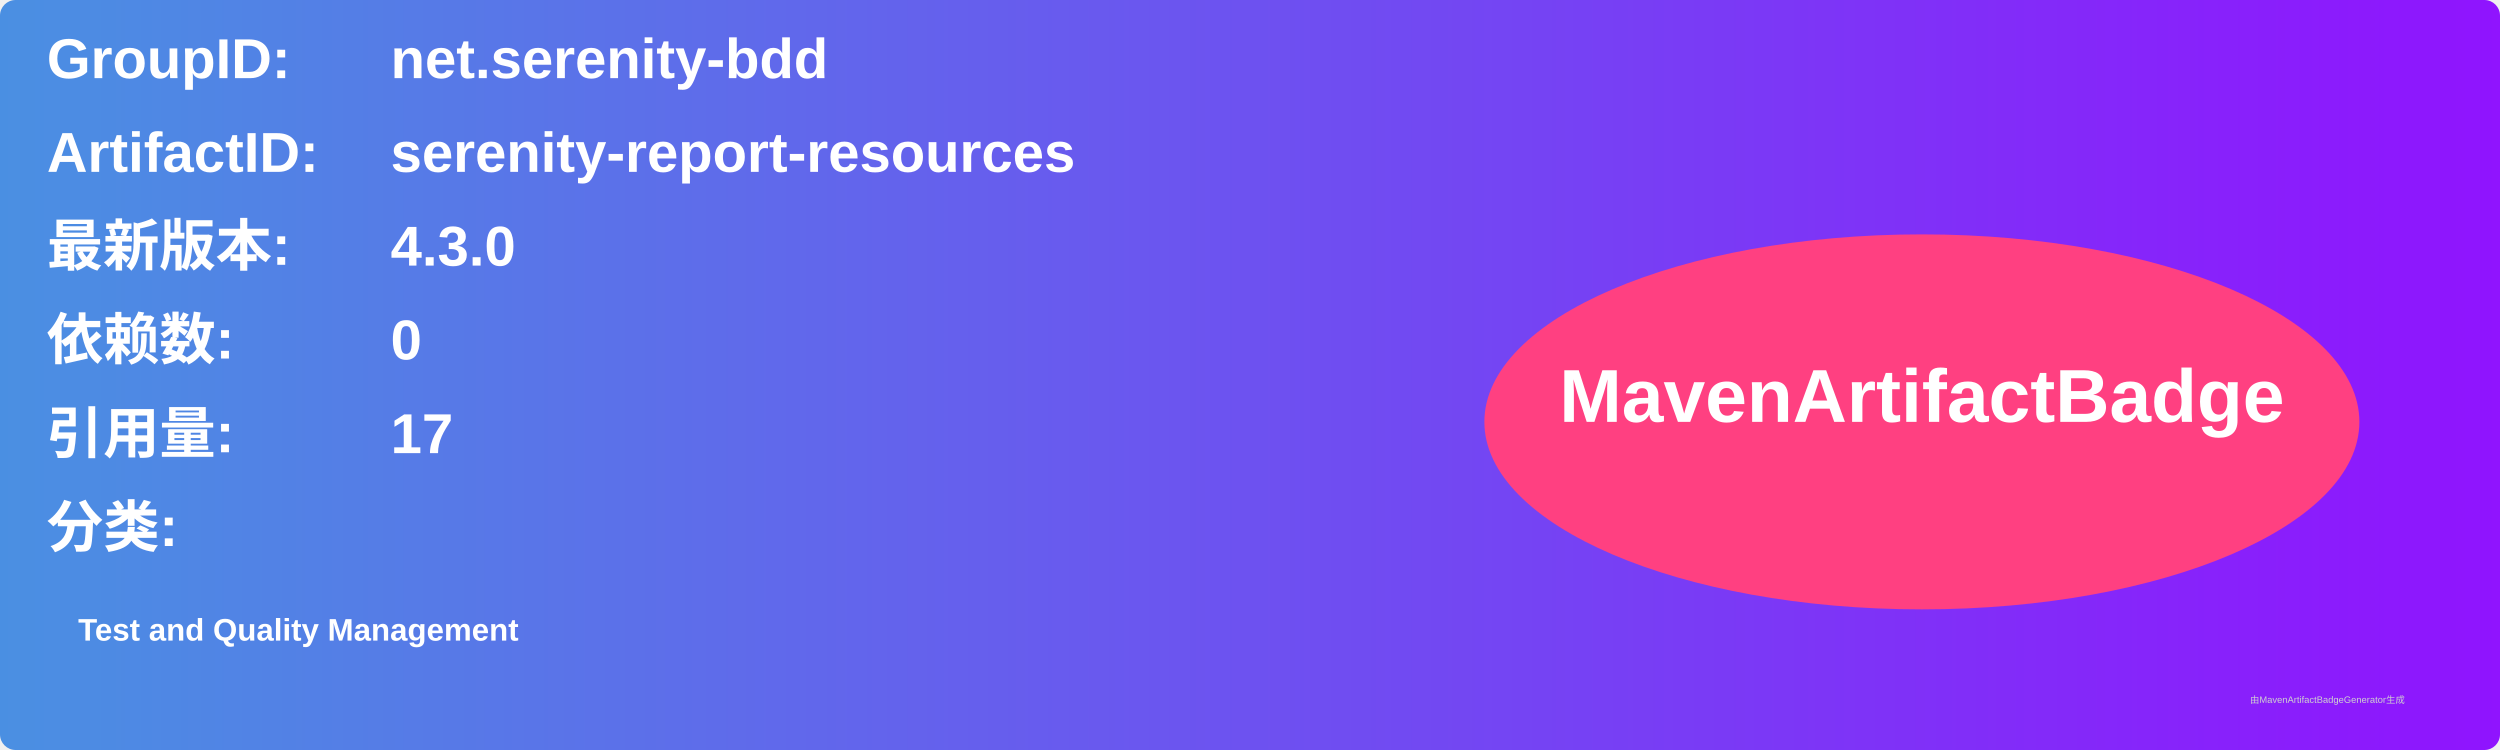
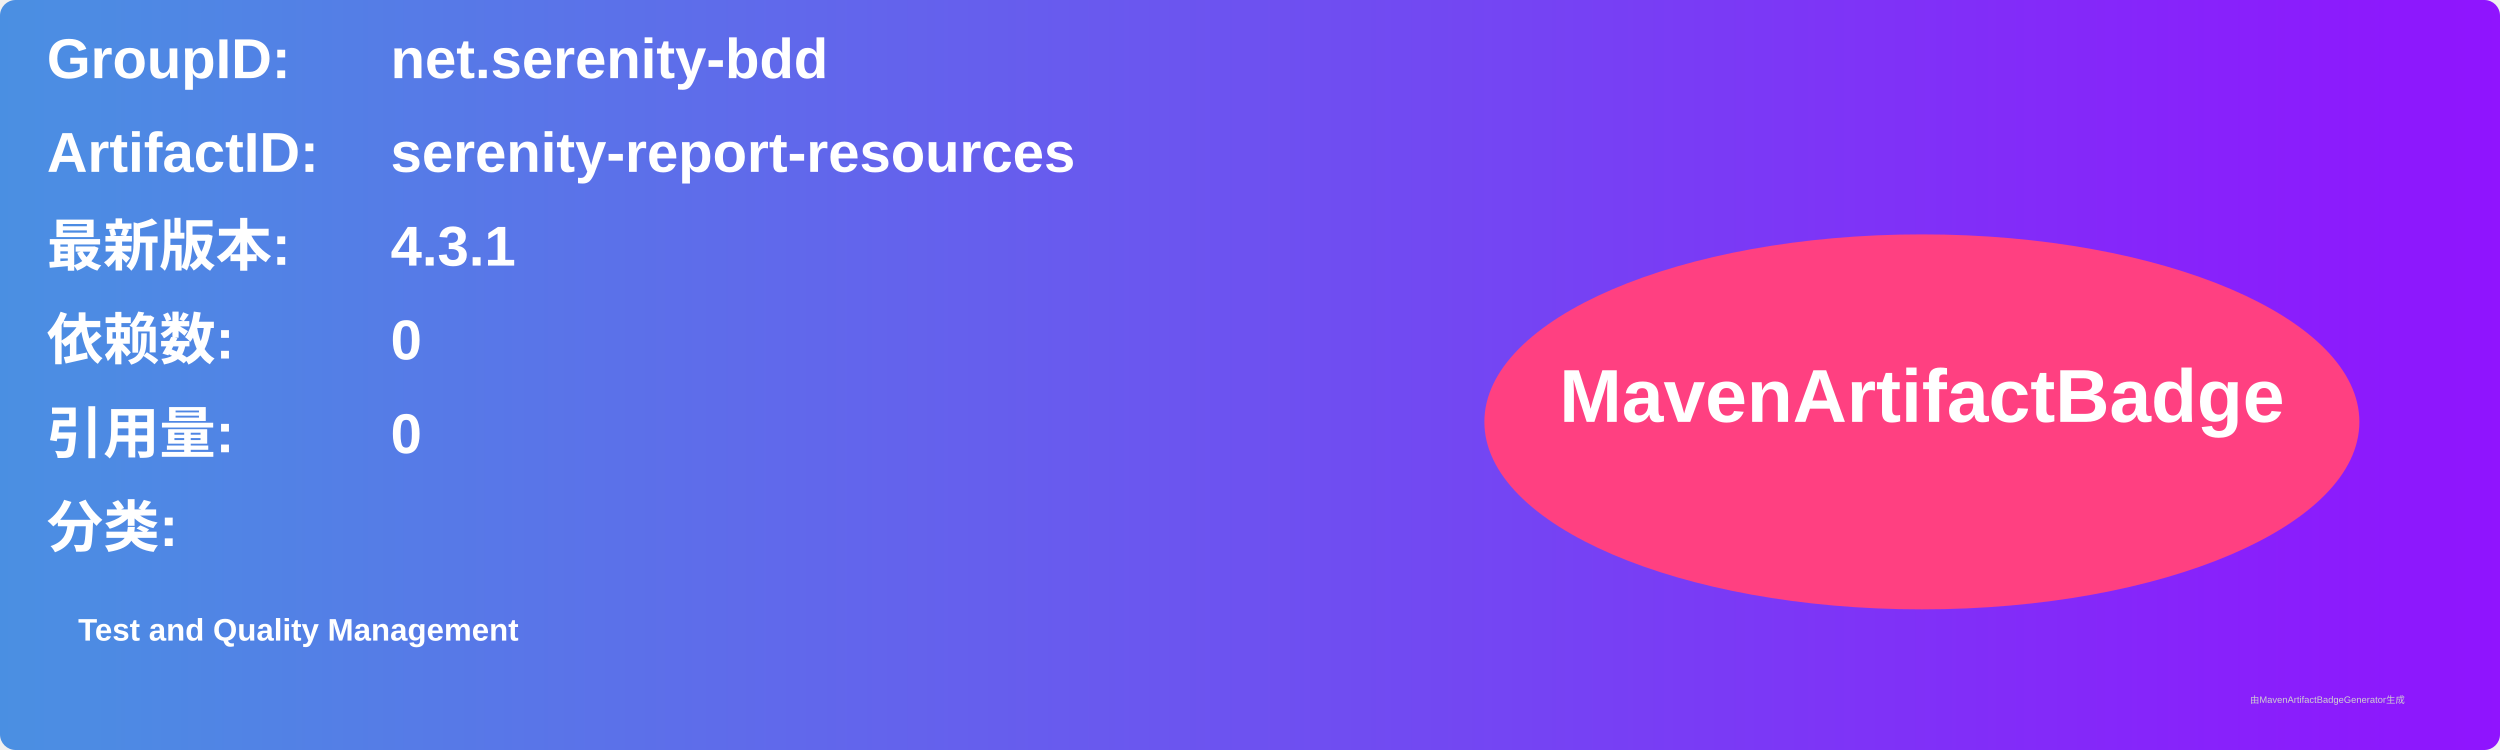
<svg xmlns="http://www.w3.org/2000/svg" width="800" height="240" viewBox="0 0 800 240">
  <linearGradient id="grad" x1="0%" y1="0%" x2="100%" y2="0%">
    <stop offset="0%" stop-color="#4a90e2" />
    <stop offset="100%" stop-color="#9013fe" />
  </linearGradient>
  <rect width="100%" height="100%" rx="5" ry="5" fill="url(#grad)" />
  <g transform="translate(15, 15)">
    <text x="0" y="10" font-family="Arial" font-size="18" fill="white" font-weight="bold" width="260">GroupID:</text>
    <text x="110" y="10" font-family="Arial" font-size="18" fill="white" font-weight="bold" width="460">net.serenity-bdd</text>
    <text x="0" y="40" font-family="Arial" font-size="18" fill="white" font-weight="bold" width="260">ArtifactID:</text>
    <text x="110" y="40" font-family="Arial" font-size="18" fill="white" font-weight="bold" width="460">serenity-report-resources</text>
    <text x="0" y="70" font-family="Arial" font-size="18" fill="white" font-weight="bold">最新版本:</text>
    <text x="110" y="70" font-family="Arial" font-size="18" fill="white" font-weight="bold">
-       <tspan font-weight="bold">4.3.0</tspan>
+       <tspan font-weight="bold">4.3.1</tspan>
    </text>
    <text x="0" y="100" font-family="Arial" font-size="18" fill="white" font-weight="bold">依赖数: </text>
    <text x="110" y="100" font-family="Arial" font-size="18" fill="white">
      <tspan font-weight="bold">0</tspan>
    </text>
    <text x="0" y="130" font-family="Arial" font-size="18" fill="white" font-weight="bold">引用量: </text>
    <text x="110" y="130" font-family="Arial" font-size="18" fill="white">
-       <tspan font-weight="bold">17</tspan>
+       <tspan font-weight="bold">0</tspan>
    </text>
    <text x="0" y="160" font-family="Arial" font-size="18" fill="white" font-weight="bold">分类:</text>
    <text x="10" y="190" font-family="Arial" font-size="10" fill="white">
      <tspan font-weight="bold">Test and Quality Management</tspan>
    </text>
    <ellipse cx="600" cy="120" rx="140" ry="60" fill="#ff4081" />
    <text x="600" y="120" text-anchor="middle" font-family="Arial" font-size="24" fill="white" font-weight="bold">MavenArtifactBadge</text>
  </g>
  <text x="720" y="225" font-family="Arial" font-size="3" fill="#d0d0d0">由MavenArtifactBadgeGenerator生成</text>
</svg>
